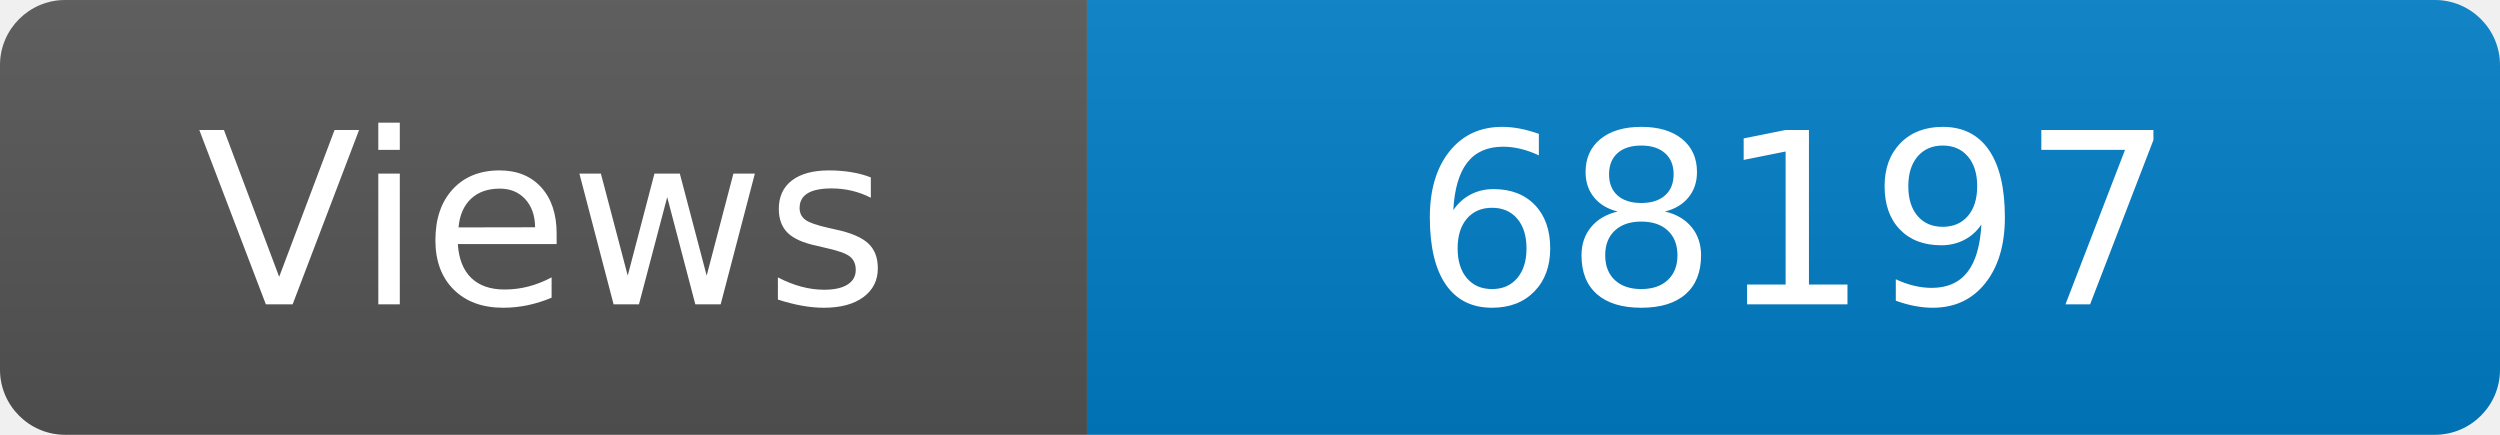
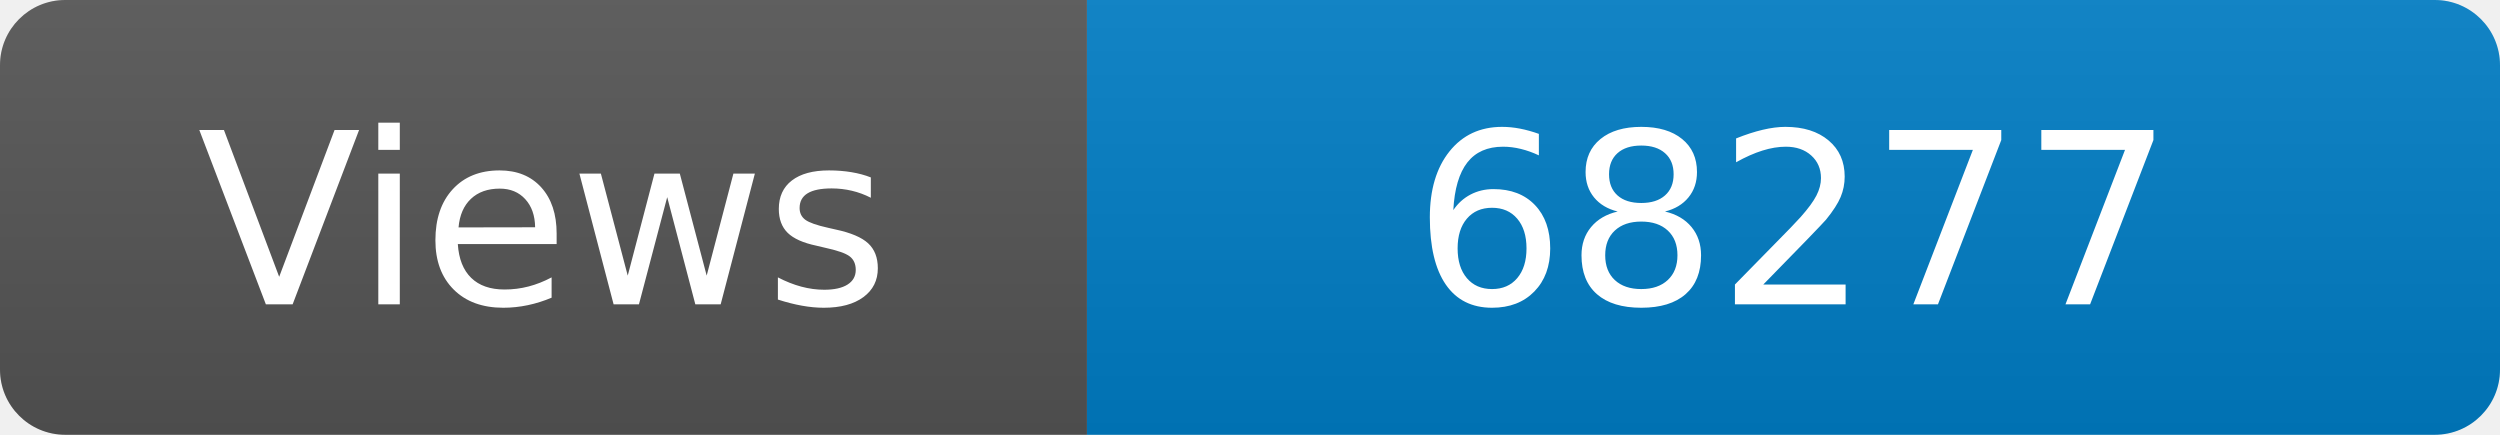
<svg xmlns="http://www.w3.org/2000/svg" width="115" height="20" role="img" aria-label="Maintained?: yes">
  <linearGradient id="s" x2="0" y2="100%">
    <stop offset="0" stop-color="#bbb" stop-opacity=".1" />
    <stop offset="1" stop-opacity=".1" />
  </linearGradient>
  <clipPath id="r">
    <rect width="115" height="20" rx="3" fill="#fff" />
  </clipPath>
  <g clip-path="url(#r)">
    <rect width="50" height="20" fill="#555" />
    <rect x="50" width="160" height="20" fill="#007ec6" />
    <rect width="115" height="20" fill="url(#s)" />
  </g>
  <g fill="#fff" text-anchor="middle" font-family="Verdana,Geneva,DejaVu Sans,sans-serif" font-size="110">
    <text x="250" y="140" transform="scale(.1)" fill="#fff">Views</text>
-     <text x="825" y="140" transform="scale(.1)" fill="#fff">68197</text>
+     <text x="825" y="140" transform="scale(.1)" fill="#fff">68277</text>
  </g>
</svg>
